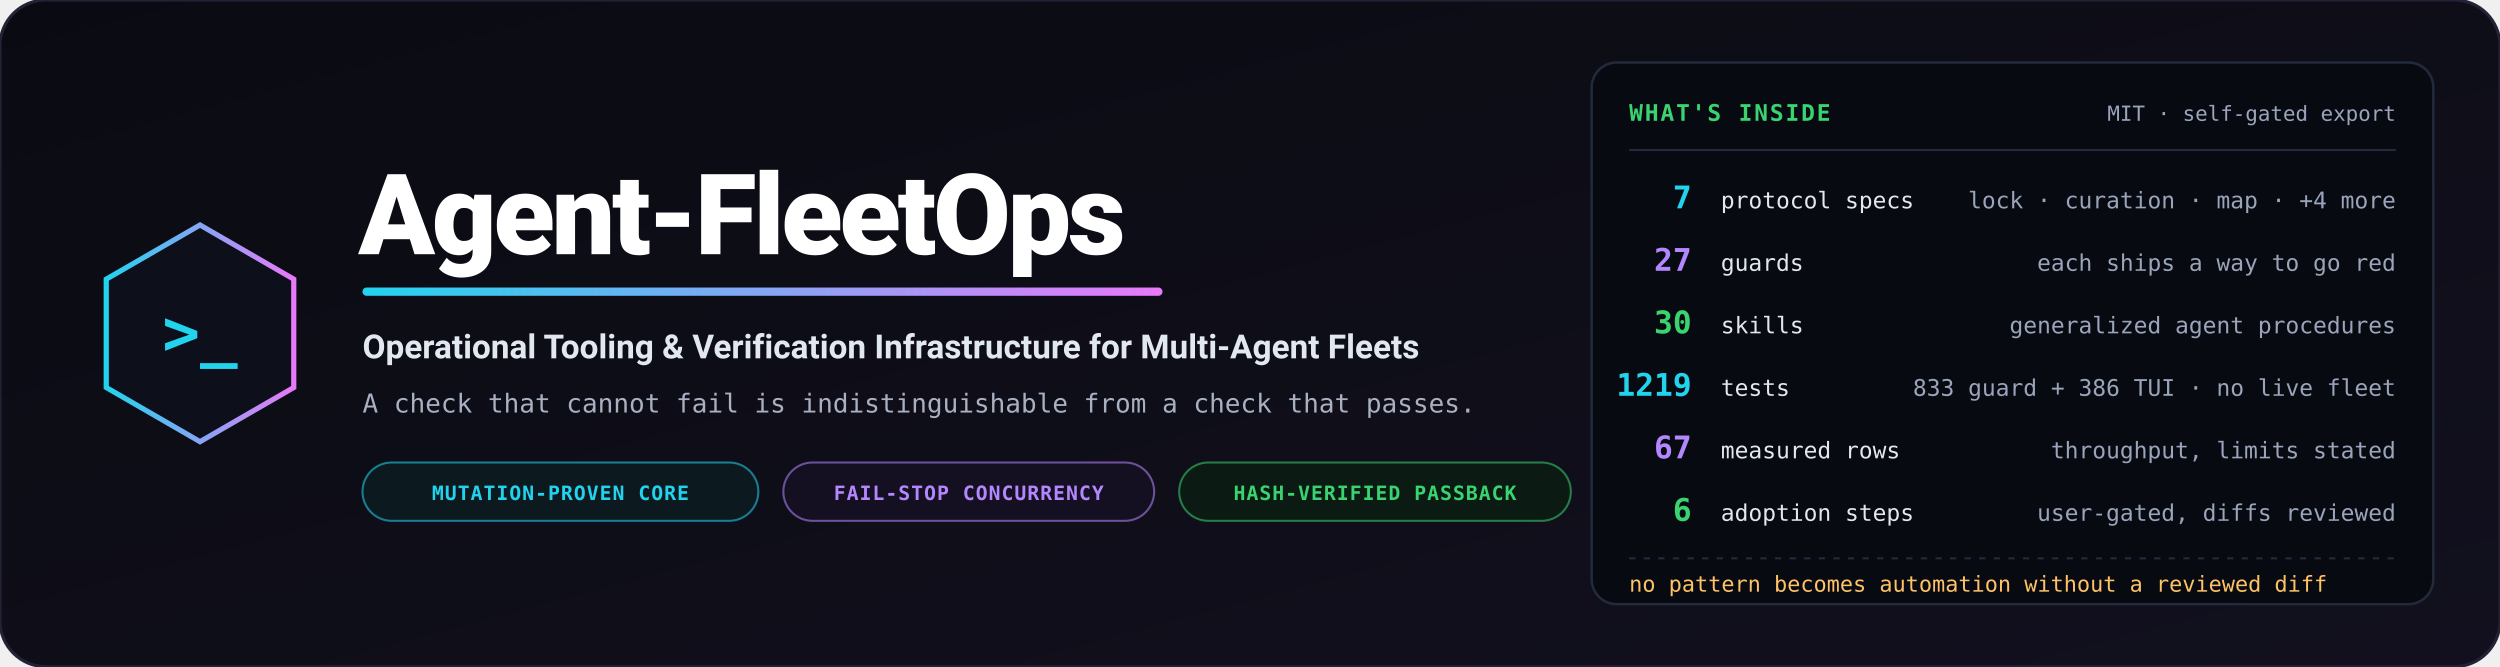
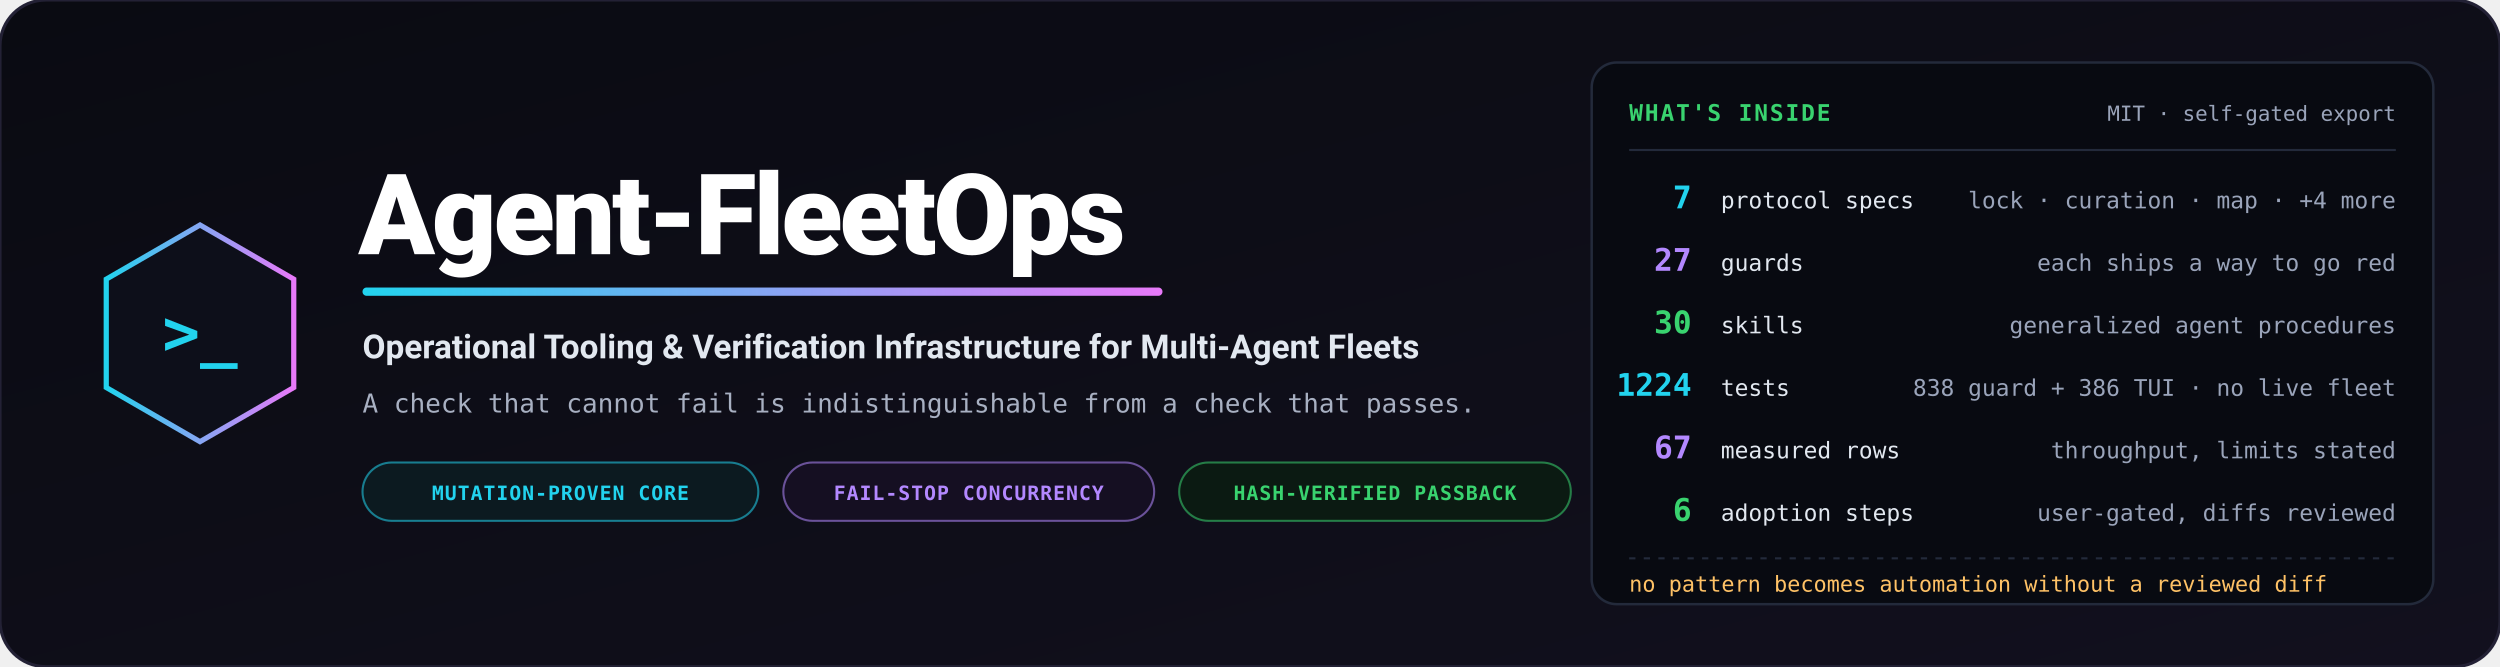
<svg xmlns="http://www.w3.org/2000/svg" viewBox="0 0 1200 320" width="1200" height="320" role="img" aria-label="Agent-FleetOps — operational tooling and verification infrastructure for multi-agent fleets">
  <defs>
    <linearGradient id="bg" x1="0%" y1="0%" x2="100%" y2="100%">
      <stop offset="0%" stop-color="#0a0b12" />
      <stop offset="100%" stop-color="#12101e" />
    </linearGradient>
    <linearGradient id="accent" x1="0%" y1="0%" x2="100%" y2="0%">
      <stop offset="0%" stop-color="#22d3ee" />
      <stop offset="100%" stop-color="#e879f9" />
    </linearGradient>
  </defs>
  <rect width="1200" height="320" rx="22" fill="url(#bg)" stroke="#232135" stroke-width="1.5" />
  <g transform="translate(96, 160)">
    <polygon points="0,-52 45,-26 45,26 0,52 -45,26 -45,-26" fill="#0d0f1a" stroke="url(#accent)" stroke-width="2.5" />
    <text x="0" y="10" text-anchor="middle" font-family="Consolas, monospace" font-size="30" font-weight="bold" fill="#22d3ee">&gt;_</text>
  </g>
  <g transform="translate(172, 0)">
    <text x="0" y="122" font-family="-apple-system, BlinkMacSystemFont, 'Segoe UI', Roboto, sans-serif" font-weight="900" font-size="54" fill="#ffffff" letter-spacing="-1.5">Agent-FleetOps</text>
    <rect x="2" y="138" width="384" height="4" rx="2" fill="url(#accent)" />
    <text x="2" y="172" font-family="-apple-system, BlinkMacSystemFont, 'Segoe UI', Roboto, sans-serif" font-weight="700" font-size="16" fill="#e2e8f0">Operational Tooling &amp; Verification Infrastructure for Multi-Agent Fleets</text>
    <text x="2" y="198" font-family="Consolas, monospace" font-size="12.5" fill="#a8b0c2">A check that cannot fail is indistinguishable from a check that passes.</text>
    <g transform="translate(2, 222)">
      <rect width="190" height="28" rx="14" fill="#0c1a20" stroke="#22d3ee" stroke-opacity="0.55" stroke-width="1" />
      <text x="95" y="18" text-anchor="middle" font-family="Consolas, monospace" font-size="9.5" font-weight="bold" fill="#22d3ee" letter-spacing="0.05em">MUTATION-PROVEN CORE</text>
      <rect x="202" width="178" height="28" rx="14" fill="#150f22" stroke="#b388ff" stroke-opacity="0.55" stroke-width="1" />
      <text x="291" y="18" text-anchor="middle" font-family="Consolas, monospace" font-size="9.5" font-weight="bold" fill="#b388ff" letter-spacing="0.05em">FAIL-STOP CONCURRENCY</text>
      <rect x="392" width="188" height="28" rx="14" fill="#0b1a12" stroke="#39d36f" stroke-opacity="0.55" stroke-width="1" />
      <text x="486" y="18" text-anchor="middle" font-family="Consolas, monospace" font-size="9.5" font-weight="bold" fill="#39d36f" letter-spacing="0.05em">HASH-VERIFIED PASSBACK</text>
    </g>
  </g>
  <g transform="translate(764, 30)">
    <rect width="404" height="260" rx="12" fill="#080a11" stroke="#232a3b" stroke-width="1.2" />
    <text x="18" y="28" font-family="Consolas, monospace" font-size="11" font-weight="bold" fill="#39d36f" letter-spacing="0.08em">WHAT'S INSIDE</text>
    <text x="386" y="28" text-anchor="end" font-family="Consolas, monospace" font-size="10" fill="#9aa4ba">MIT · self-gated export</text>
    <path d="M18,42 L386,42" stroke="#232a3b" stroke-width="1" />
    <g font-family="Consolas, monospace">
      <text x="48" y="70" text-anchor="end" font-size="15" font-weight="bold" fill="#22d3ee">7</text>
      <text x="62" y="70" font-size="11" fill="#e2e8f0">protocol specs</text>
      <text x="386" y="70" text-anchor="end" font-size="11" fill="#9aa4ba">lock · curation · map · +4 more</text>
      <text x="48" y="100" text-anchor="end" font-size="15" font-weight="bold" fill="#b388ff">27</text>
      <text x="62" y="100" font-size="11" fill="#e2e8f0">guards</text>
      <text x="386" y="100" text-anchor="end" font-size="11" fill="#9aa4ba">each ships a way to go red</text>
      <text x="48" y="130" text-anchor="end" font-size="15" font-weight="bold" fill="#39d36f">30</text>
      <text x="62" y="130" font-size="11" fill="#e2e8f0">skills</text>
      <text x="386" y="130" text-anchor="end" font-size="11" fill="#9aa4ba">generalized agent procedures</text>
-       <text x="48" y="160" text-anchor="end" font-size="15" font-weight="bold" fill="#22d3ee">1219</text>
+       <text x="48" y="160" text-anchor="end" font-size="15" font-weight="bold" fill="#22d3ee">1224</text>
      <text x="62" y="160" font-size="11" fill="#e2e8f0">tests</text>
-       <text x="386" y="160" text-anchor="end" font-size="11" fill="#9aa4ba">833 guard + 386 TUI · no live fleet</text>
+       <text x="386" y="160" text-anchor="end" font-size="11" fill="#9aa4ba">838 guard + 386 TUI · no live fleet</text>
      <text x="48" y="190" text-anchor="end" font-size="15" font-weight="bold" fill="#b388ff">67</text>
      <text x="62" y="190" font-size="11" fill="#e2e8f0">measured rows</text>
      <text x="386" y="190" text-anchor="end" font-size="11" fill="#9aa4ba">throughput, limits stated</text>
      <text x="48" y="220" text-anchor="end" font-size="15" font-weight="bold" fill="#39d36f">6</text>
      <text x="62" y="220" font-size="11" fill="#e2e8f0">adoption steps</text>
      <text x="386" y="220" text-anchor="end" font-size="11" fill="#9aa4ba">user-gated, diffs reviewed</text>
    </g>
    <path d="M18,238 L386,238" stroke="#232a3b" stroke-width="1" stroke-dasharray="3,4" />
    <text x="18" y="254" font-family="Consolas, monospace" font-size="10.5" fill="#ffc266">no pattern becomes automation without a reviewed diff</text>
  </g>
</svg>
